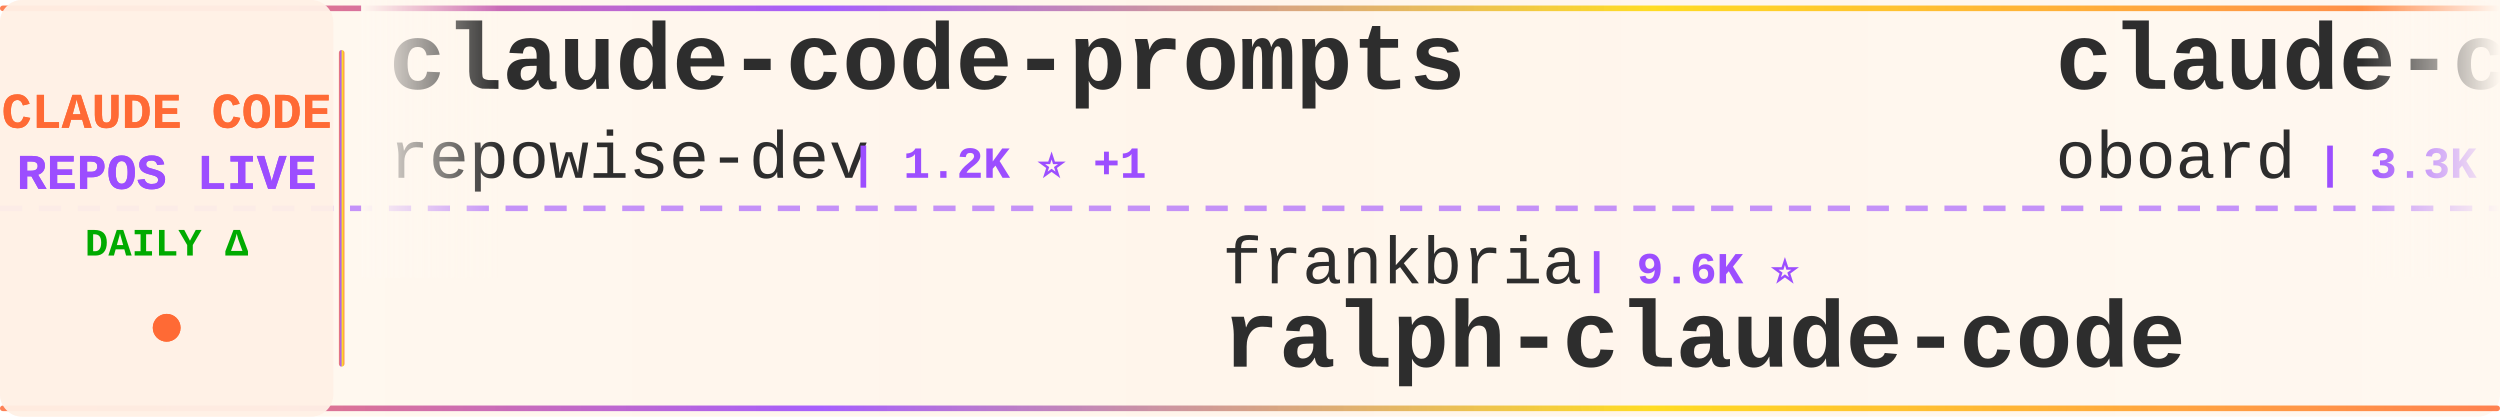
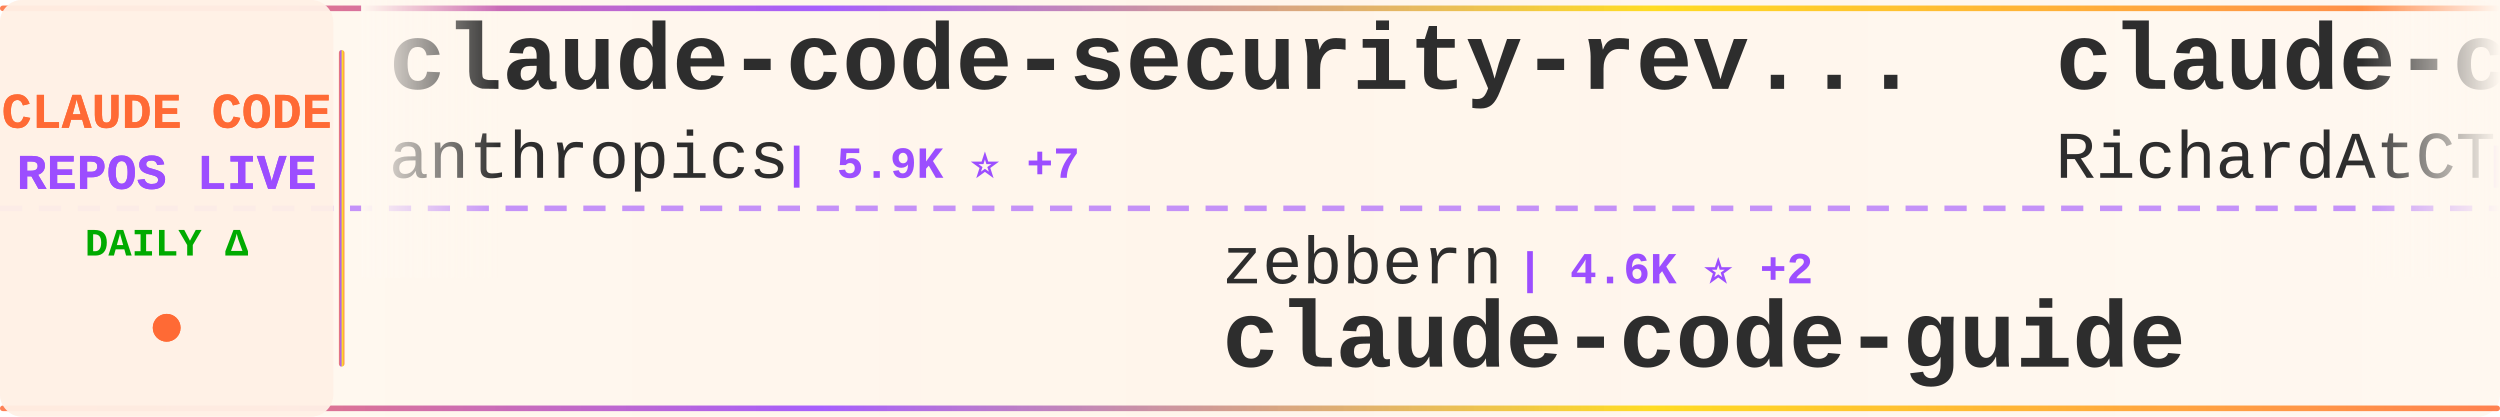
<svg xmlns="http://www.w3.org/2000/svg" width="900" height="150">
  <defs>
    <linearGradient id="tickerBg" x1="0%" y1="0%" x2="100%" y2="0%">
      <stop offset="0%" style="stop-color:#fff8f0;stop-opacity:0.98" />
      <stop offset="50%" style="stop-color:#fff5eb;stop-opacity:1" />
      <stop offset="100%" style="stop-color:#fff8f0;stop-opacity:0.98" />
    </linearGradient>
    <linearGradient id="borderGrad" x1="0%" y1="0%" x2="100%" y2="0%">
      <stop offset="0%" style="stop-color:#FF6B35;stop-opacity:0.85">
        <animate attributeName="stop-opacity" values="0.85;1;0.85" dur="2s" repeatCount="indefinite" />
      </stop>
      <stop offset="33%" style="stop-color:#9C4EFF;stop-opacity:0.9">
        <animate attributeName="stop-opacity" values="0.9;1;0.9" dur="2.2s" repeatCount="indefinite" />
      </stop>
      <stop offset="66%" style="stop-color:#FFD700;stop-opacity:0.85">
        <animate attributeName="stop-opacity" values="0.85;1;0.85" dur="1.8s" repeatCount="indefinite" />
      </stop>
      <stop offset="100%" style="stop-color:#FF6B35;stop-opacity:0.85">
        <animate attributeName="stop-opacity" values="0.85;1;0.85" dur="2s" repeatCount="indefinite" />
      </stop>
    </linearGradient>
    <filter id="textGlow">
      <feGaussianBlur stdDeviation="0.15" result="coloredBlur" />
      <feMerge>
        <feMergeNode in="coloredBlur" />
        <feMergeNode in="SourceGraphic" />
      </feMerge>
    </filter>
    <filter id="metricGlow">
      <feGaussianBlur stdDeviation="0.2" result="coloredBlur" />
      <feMerge>
        <feMergeNode in="coloredBlur" />
        <feMergeNode in="SourceGraphic" />
      </feMerge>
    </filter>
    <linearGradient id="leftFade" x1="0%" y1="0%" x2="100%" y2="0%">
      <stop offset="0%" style="stop-color:#fff8f0;stop-opacity:1" />
      <stop offset="100%" style="stop-color:#fff8f0;stop-opacity:0" />
    </linearGradient>
    <linearGradient id="rightFade" x1="0%" y1="0%" x2="100%" y2="0%">
      <stop offset="0%" style="stop-color:#fff8f0;stop-opacity:0" />
      <stop offset="100%" style="stop-color:#fff8f0;stop-opacity:1" />
    </linearGradient>
  </defs>
  <rect width="900" height="150" fill="url(#tickerBg)" rx="8" />
  <rect x="0" y="2" width="900" height="2" fill="url(#borderGrad)" rx="1" />
  <rect x="0" y="146" width="900" height="2" fill="url(#borderGrad)" rx="1" />
  <line x1="0" y1="75" x2="900" y2="75" stroke="#9C4EFF" stroke-width="2" stroke-dasharray="8 6" opacity="0.6" />
  <rect x="0" y="0" width="120" height="150" fill="#fff0e6" opacity="0.95" rx="8" />
  <text x="60" y="46" font-family="'Courier New', monospace" font-size="18" font-weight="bold" fill="#FF6B35" text-anchor="middle" filter="url(#textGlow)">
    CLAUDE CODE
  </text>
  <text x="60" y="68" font-family="'Courier New', monospace" font-size="18" font-weight="bold" fill="#9C4EFF" text-anchor="middle" filter="url(#textGlow)">
    REPOS LIVE
  </text>
  <text x="60" y="92" font-family="'Courier New', monospace" font-size="14" font-weight="bold" fill="#00aa00" text-anchor="middle">
    DAILY Δ
  </text>
  <circle cx="60" cy="118" r="5" fill="#FF6B35" filter="url(#metricGlow)">
    <animate attributeName="r" values="4;6;4" dur="1.5s" repeatCount="indefinite" />
    <animate attributeName="opacity" values="0.6;1;0.6" dur="1.5s" repeatCount="indefinite" />
  </circle>
  <rect x="122" y="18" width="2" height="114" fill="url(#borderGrad)" rx="1" />
  <clipPath id="tickerClip">
    <rect x="130" y="0" width="770" height="150" />
  </clipPath>
  <g clip-path="url(#tickerClip)">
    <g id="tickerItems">
      <animateTransform attributeName="transform" attributeType="XML" type="translate" from="0 0" to="-3000 0" dur="54s" repeatCount="indefinite" />
      <g transform="translate(0, 0)">
-         <text x="140" y="32" font-family="'Courier New', monospace" font-size="34" font-weight="bold" fill="#2d2d2d">claude-code-prompts</text>
-         <text x="140" y="64" font-family="'Courier New', monospace" font-size="24" font-weight="normal" fill="#2d2d2d" opacity="1.0">repowise-dev</text>
-         <text x="306" y="64" font-family="'Courier New', monospace" font-size="16" font-weight="bold" fill="#9C4EFF"> | 1.2K ⭐ +1</text>
+         <text x="140" y="32" font-family="'Courier New', monospace" font-size="34" font-weight="bold" fill="#2d2d2d">claude-code-security-rev...</text>
+         <text x="140" y="64" font-family="'Courier New', monospace" font-size="24" font-weight="normal" fill="#2d2d2d" opacity="1.0">anthropics</text>
+         <text x="282" y="64" font-family="'Courier New', monospace" font-size="16" font-weight="bold" fill="#9C4EFF"> | 5.9K ⭐ +7</text>
      </g>
      <g transform="translate(300, 0)">
-         <text x="140" y="102" font-family="'Courier New', monospace" font-size="24" font-weight="normal" fill="#2d2d2d" opacity="1.0">frankbria</text>
-         <text x="270" y="102" font-family="'Courier New', monospace" font-size="16" font-weight="bold" fill="#9C4EFF"> | 9.6K ⭐</text>
-         <text x="140" y="132" font-family="'Courier New', monospace" font-size="34" font-weight="bold" fill="#2d2d2d">ralph-claude-code</text>
+         <text x="140" y="102" font-family="'Courier New', monospace" font-size="24" font-weight="normal" fill="#2d2d2d" opacity="1.0">zebbern</text>
+         <text x="246" y="102" font-family="'Courier New', monospace" font-size="16" font-weight="bold" fill="#9C4EFF"> | 4.6K ⭐ +2</text>
+         <text x="140" y="132" font-family="'Courier New', monospace" font-size="34" font-weight="bold" fill="#2d2d2d">claude-code-guide</text>
      </g>
      <g transform="translate(600, 0)">
-         <text x="140" y="32" font-family="'Courier New', monospace" font-size="34" font-weight="bold" fill="#2d2d2d">claude-code-rev</text>
-         <text x="140" y="64" font-family="'Courier New', monospace" font-size="24" font-weight="normal" fill="#2d2d2d" opacity="1.0">oboard</text>
-         <text x="234" y="64" font-family="'Courier New', monospace" font-size="16" font-weight="bold" fill="#9C4EFF"> | 3.3K ⭐</text>
+         <text x="140" y="32" font-family="'Courier New', monospace" font-size="34" font-weight="bold" fill="#2d2d2d">claude-code-telegram</text>
+         <text x="140" y="64" font-family="'Courier New', monospace" font-size="24" font-weight="normal" fill="#2d2d2d" opacity="1.0">RichardAtCT</text>
+         <text x="294" y="64" font-family="'Courier New', monospace" font-size="16" font-weight="bold" fill="#9C4EFF"> | 2.8K ⭐</text>
      </g>
      <g transform="translate(900, 0)">
-         <text x="140" y="102" font-family="'Courier New', monospace" font-size="24" font-weight="normal" fill="#2d2d2d" opacity="1.0">ding113</text>
-         <text x="246" y="102" font-family="'Courier New', monospace" font-size="16" font-weight="bold" fill="#9C4EFF"> | 3.3K ⭐</text>
-         <text x="140" y="132" font-family="'Courier New', monospace" font-size="34" font-weight="bold" fill="#2d2d2d">claude-code-hub</text>
+         <text x="140" y="102" font-family="'Courier New', monospace" font-size="24" font-weight="normal" fill="#2d2d2d" opacity="1.0">OneRedOak</text>
+         <text x="270" y="102" font-family="'Courier New', monospace" font-size="16" font-weight="bold" fill="#9C4EFF"> | 3.9K ⭐</text>
+         <text x="140" y="132" font-family="'Courier New', monospace" font-size="34" font-weight="bold" fill="#2d2d2d">claude-code-workflows</text>
      </g>
      <g transform="translate(1200, 0)">
-         <text x="140" y="32" font-family="'Courier New', monospace" font-size="34" font-weight="bold" fill="#2d2d2d">claude-code</text>
-         <text x="140" y="64" font-family="'Courier New', monospace" font-size="24" font-weight="normal" fill="#2d2d2d" opacity="1.0">VineeTagarwaL-code</text>
-         <text x="378" y="64" font-family="'Courier New', monospace" font-size="16" font-weight="bold" fill="#9C4EFF"> | 273 ⭐</text>
+         <text x="140" y="32" font-family="'Courier New', monospace" font-size="34" font-weight="bold" fill="#2d2d2d">claude-code-spec-workflo...</text>
+         <text x="140" y="64" font-family="'Courier New', monospace" font-size="24" font-weight="normal" fill="#2d2d2d" opacity="1.0">Pimzino</text>
+         <text x="246" y="64" font-family="'Courier New', monospace" font-size="16" font-weight="bold" fill="#9C4EFF"> | 3.8K ⭐ +1</text>
      </g>
      <g transform="translate(1500, 0)">
-         <text x="140" y="102" font-family="'Courier New', monospace" font-size="24" font-weight="normal" fill="#2d2d2d" opacity="1.0">Windy3f3f3f3f</text>
-         <text x="318" y="102" font-family="'Courier New', monospace" font-size="16" font-weight="bold" fill="#9C4EFF"> | 3.5K ⭐ +1</text>
-         <text x="140" y="132" font-family="'Courier New', monospace" font-size="34" font-weight="bold" fill="#2d2d2d">how-claude-code-works</text>
+         <text x="140" y="102" font-family="'Courier New', monospace" font-size="24" font-weight="normal" fill="#2d2d2d" opacity="1.0">shanraisshan</text>
+         <text x="306" y="102" font-family="'Courier New', monospace" font-size="16" font-weight="bold" fill="#9C4EFF"> | 64.7K ⭐ +19</text>
+         <text x="140" y="132" font-family="'Courier New', monospace" font-size="34" font-weight="bold" fill="#2d2d2d">claude-code-best-practic...</text>
      </g>
      <g transform="translate(1800, 0)">
-         <text x="140" y="32" font-family="'Courier New', monospace" font-size="34" font-weight="bold" fill="#2d2d2d">claude-code-source-code</text>
-         <text x="140" y="64" font-family="'Courier New', monospace" font-size="24" font-weight="normal" fill="#2d2d2d" opacity="1.0">777genius</text>
-         <text x="270" y="64" font-family="'Courier New', monospace" font-size="16" font-weight="bold" fill="#9C4EFF"> | 926 ⭐</text>
+         <text x="140" y="32" font-family="'Courier New', monospace" font-size="34" font-weight="bold" fill="#2d2d2d">Claude-code</text>
+         <text x="140" y="64" font-family="'Courier New', monospace" font-size="24" font-weight="normal" fill="#2d2d2d" opacity="1.0">fazxes</text>
+         <text x="234" y="64" font-family="'Courier New', monospace" font-size="16" font-weight="bold" fill="#9C4EFF"> | 231 ⭐</text>
      </g>
      <g transform="translate(2100, 0)">
-         <text x="140" y="102" font-family="'Courier New', monospace" font-size="24" font-weight="normal" fill="#2d2d2d" opacity="1.0">andrew-kramer-inno</text>
-         <text x="378" y="102" font-family="'Courier New', monospace" font-size="16" font-weight="bold" fill="#9C4EFF"> | 593 ⭐ -1</text>
-         <text x="140" y="132" font-family="'Courier New', monospace" font-size="34" font-weight="bold" fill="#2d2d2d">claude-code-source-build</text>
+         <text x="140" y="102" font-family="'Courier New', monospace" font-size="24" font-weight="normal" fill="#2d2d2d" opacity="1.0">musistudio</text>
+         <text x="282" y="102" font-family="'Courier New', monospace" font-size="16" font-weight="bold" fill="#9C4EFF"> | 36.7K ⭐ +5</text>
+         <text x="140" y="132" font-family="'Courier New', monospace" font-size="34" font-weight="bold" fill="#2d2d2d">claude-code-router</text>
      </g>
      <g transform="translate(2400, 0)">
-         <text x="140" y="32" font-family="'Courier New', monospace" font-size="34" font-weight="bold" fill="#2d2d2d">claude-code-base-action</text>
-         <text x="140" y="64" font-family="'Courier New', monospace" font-size="24" font-weight="normal" fill="#2d2d2d" opacity="1.0">anthropics</text>
-         <text x="282" y="64" font-family="'Courier New', monospace" font-size="16" font-weight="bold" fill="#9C4EFF"> | 949 ⭐</text>
+         <text x="140" y="32" font-family="'Courier New', monospace" font-size="34" font-weight="bold" fill="#2d2d2d">claude-code-source</text>
+         <text x="140" y="64" font-family="'Courier New', monospace" font-size="24" font-weight="normal" fill="#2d2d2d" opacity="1.0">JrCx7scC</text>
+         <text x="258" y="64" font-family="'Courier New', monospace" font-size="16" font-weight="bold" fill="#9C4EFF"> | 374 ⭐</text>
      </g>
      <g transform="translate(2700, 0)">
-         <text x="140" y="102" font-family="'Courier New', monospace" font-size="24" font-weight="normal" fill="#2d2d2d" opacity="1.0">lintsinghua</text>
-         <text x="294" y="102" font-family="'Courier New', monospace" font-size="16" font-weight="bold" fill="#9C4EFF"> | 4.1K ⭐ +2</text>
-         <text x="140" y="132" font-family="'Courier New', monospace" font-size="34" font-weight="bold" fill="#2d2d2d">claude-code-book</text>
+         <text x="140" y="102" font-family="'Courier New', monospace" font-size="24" font-weight="normal" fill="#2d2d2d" opacity="1.0">freestylefly</text>
+         <text x="306" y="102" font-family="'Courier New', monospace" font-size="16" font-weight="bold" fill="#9C4EFF"> | 128 ⭐</text>
+         <text x="140" y="132" font-family="'Courier New', monospace" font-size="34" font-weight="bold" fill="#2d2d2d">claude-code</text>
      </g>
      <g transform="translate(3000, 0)">
-         <text x="140" y="32" font-family="'Courier New', monospace" font-size="34" font-weight="bold" fill="#2d2d2d">claude-code-prompts</text>
-         <text x="140" y="64" font-family="'Courier New', monospace" font-size="24" font-weight="normal" fill="#2d2d2d" opacity="1.0">repowise-dev</text>
-         <text x="306" y="64" font-family="'Courier New', monospace" font-size="16" font-weight="bold" fill="#9C4EFF"> | 1.2K ⭐ +1</text>
+         <text x="140" y="32" font-family="'Courier New', monospace" font-size="34" font-weight="bold" fill="#2d2d2d">claude-code-security-rev...</text>
+         <text x="140" y="64" font-family="'Courier New', monospace" font-size="24" font-weight="normal" fill="#2d2d2d" opacity="1.0">anthropics</text>
+         <text x="282" y="64" font-family="'Courier New', monospace" font-size="16" font-weight="bold" fill="#9C4EFF"> | 5.9K ⭐ +7</text>
      </g>
      <g transform="translate(3300, 0)">
-         <text x="140" y="102" font-family="'Courier New', monospace" font-size="24" font-weight="normal" fill="#2d2d2d" opacity="1.0">frankbria</text>
-         <text x="270" y="102" font-family="'Courier New', monospace" font-size="16" font-weight="bold" fill="#9C4EFF"> | 9.6K ⭐</text>
-         <text x="140" y="132" font-family="'Courier New', monospace" font-size="34" font-weight="bold" fill="#2d2d2d">ralph-claude-code</text>
+         <text x="140" y="102" font-family="'Courier New', monospace" font-size="24" font-weight="normal" fill="#2d2d2d" opacity="1.0">zebbern</text>
+         <text x="246" y="102" font-family="'Courier New', monospace" font-size="16" font-weight="bold" fill="#9C4EFF"> | 4.6K ⭐ +2</text>
+         <text x="140" y="132" font-family="'Courier New', monospace" font-size="34" font-weight="bold" fill="#2d2d2d">claude-code-guide</text>
      </g>
      <g transform="translate(3600, 0)">
-         <text x="140" y="32" font-family="'Courier New', monospace" font-size="34" font-weight="bold" fill="#2d2d2d">claude-code-rev</text>
-         <text x="140" y="64" font-family="'Courier New', monospace" font-size="24" font-weight="normal" fill="#2d2d2d" opacity="1.0">oboard</text>
-         <text x="234" y="64" font-family="'Courier New', monospace" font-size="16" font-weight="bold" fill="#9C4EFF"> | 3.3K ⭐</text>
+         <text x="140" y="32" font-family="'Courier New', monospace" font-size="34" font-weight="bold" fill="#2d2d2d">claude-code-telegram</text>
+         <text x="140" y="64" font-family="'Courier New', monospace" font-size="24" font-weight="normal" fill="#2d2d2d" opacity="1.0">RichardAtCT</text>
+         <text x="294" y="64" font-family="'Courier New', monospace" font-size="16" font-weight="bold" fill="#9C4EFF"> | 2.8K ⭐</text>
      </g>
      <g transform="translate(3900, 0)">
-         <text x="140" y="102" font-family="'Courier New', monospace" font-size="24" font-weight="normal" fill="#2d2d2d" opacity="1.0">ding113</text>
-         <text x="246" y="102" font-family="'Courier New', monospace" font-size="16" font-weight="bold" fill="#9C4EFF"> | 3.3K ⭐</text>
-         <text x="140" y="132" font-family="'Courier New', monospace" font-size="34" font-weight="bold" fill="#2d2d2d">claude-code-hub</text>
+         <text x="140" y="102" font-family="'Courier New', monospace" font-size="24" font-weight="normal" fill="#2d2d2d" opacity="1.0">OneRedOak</text>
+         <text x="270" y="102" font-family="'Courier New', monospace" font-size="16" font-weight="bold" fill="#9C4EFF"> | 3.9K ⭐</text>
+         <text x="140" y="132" font-family="'Courier New', monospace" font-size="34" font-weight="bold" fill="#2d2d2d">claude-code-workflows</text>
      </g>
    </g>
  </g>
  <rect x="130" y="0" width="50" height="100" fill="url(#leftFade)" />
  <rect x="850" y="0" width="50" height="100" fill="url(#rightFade)" />
</svg>
